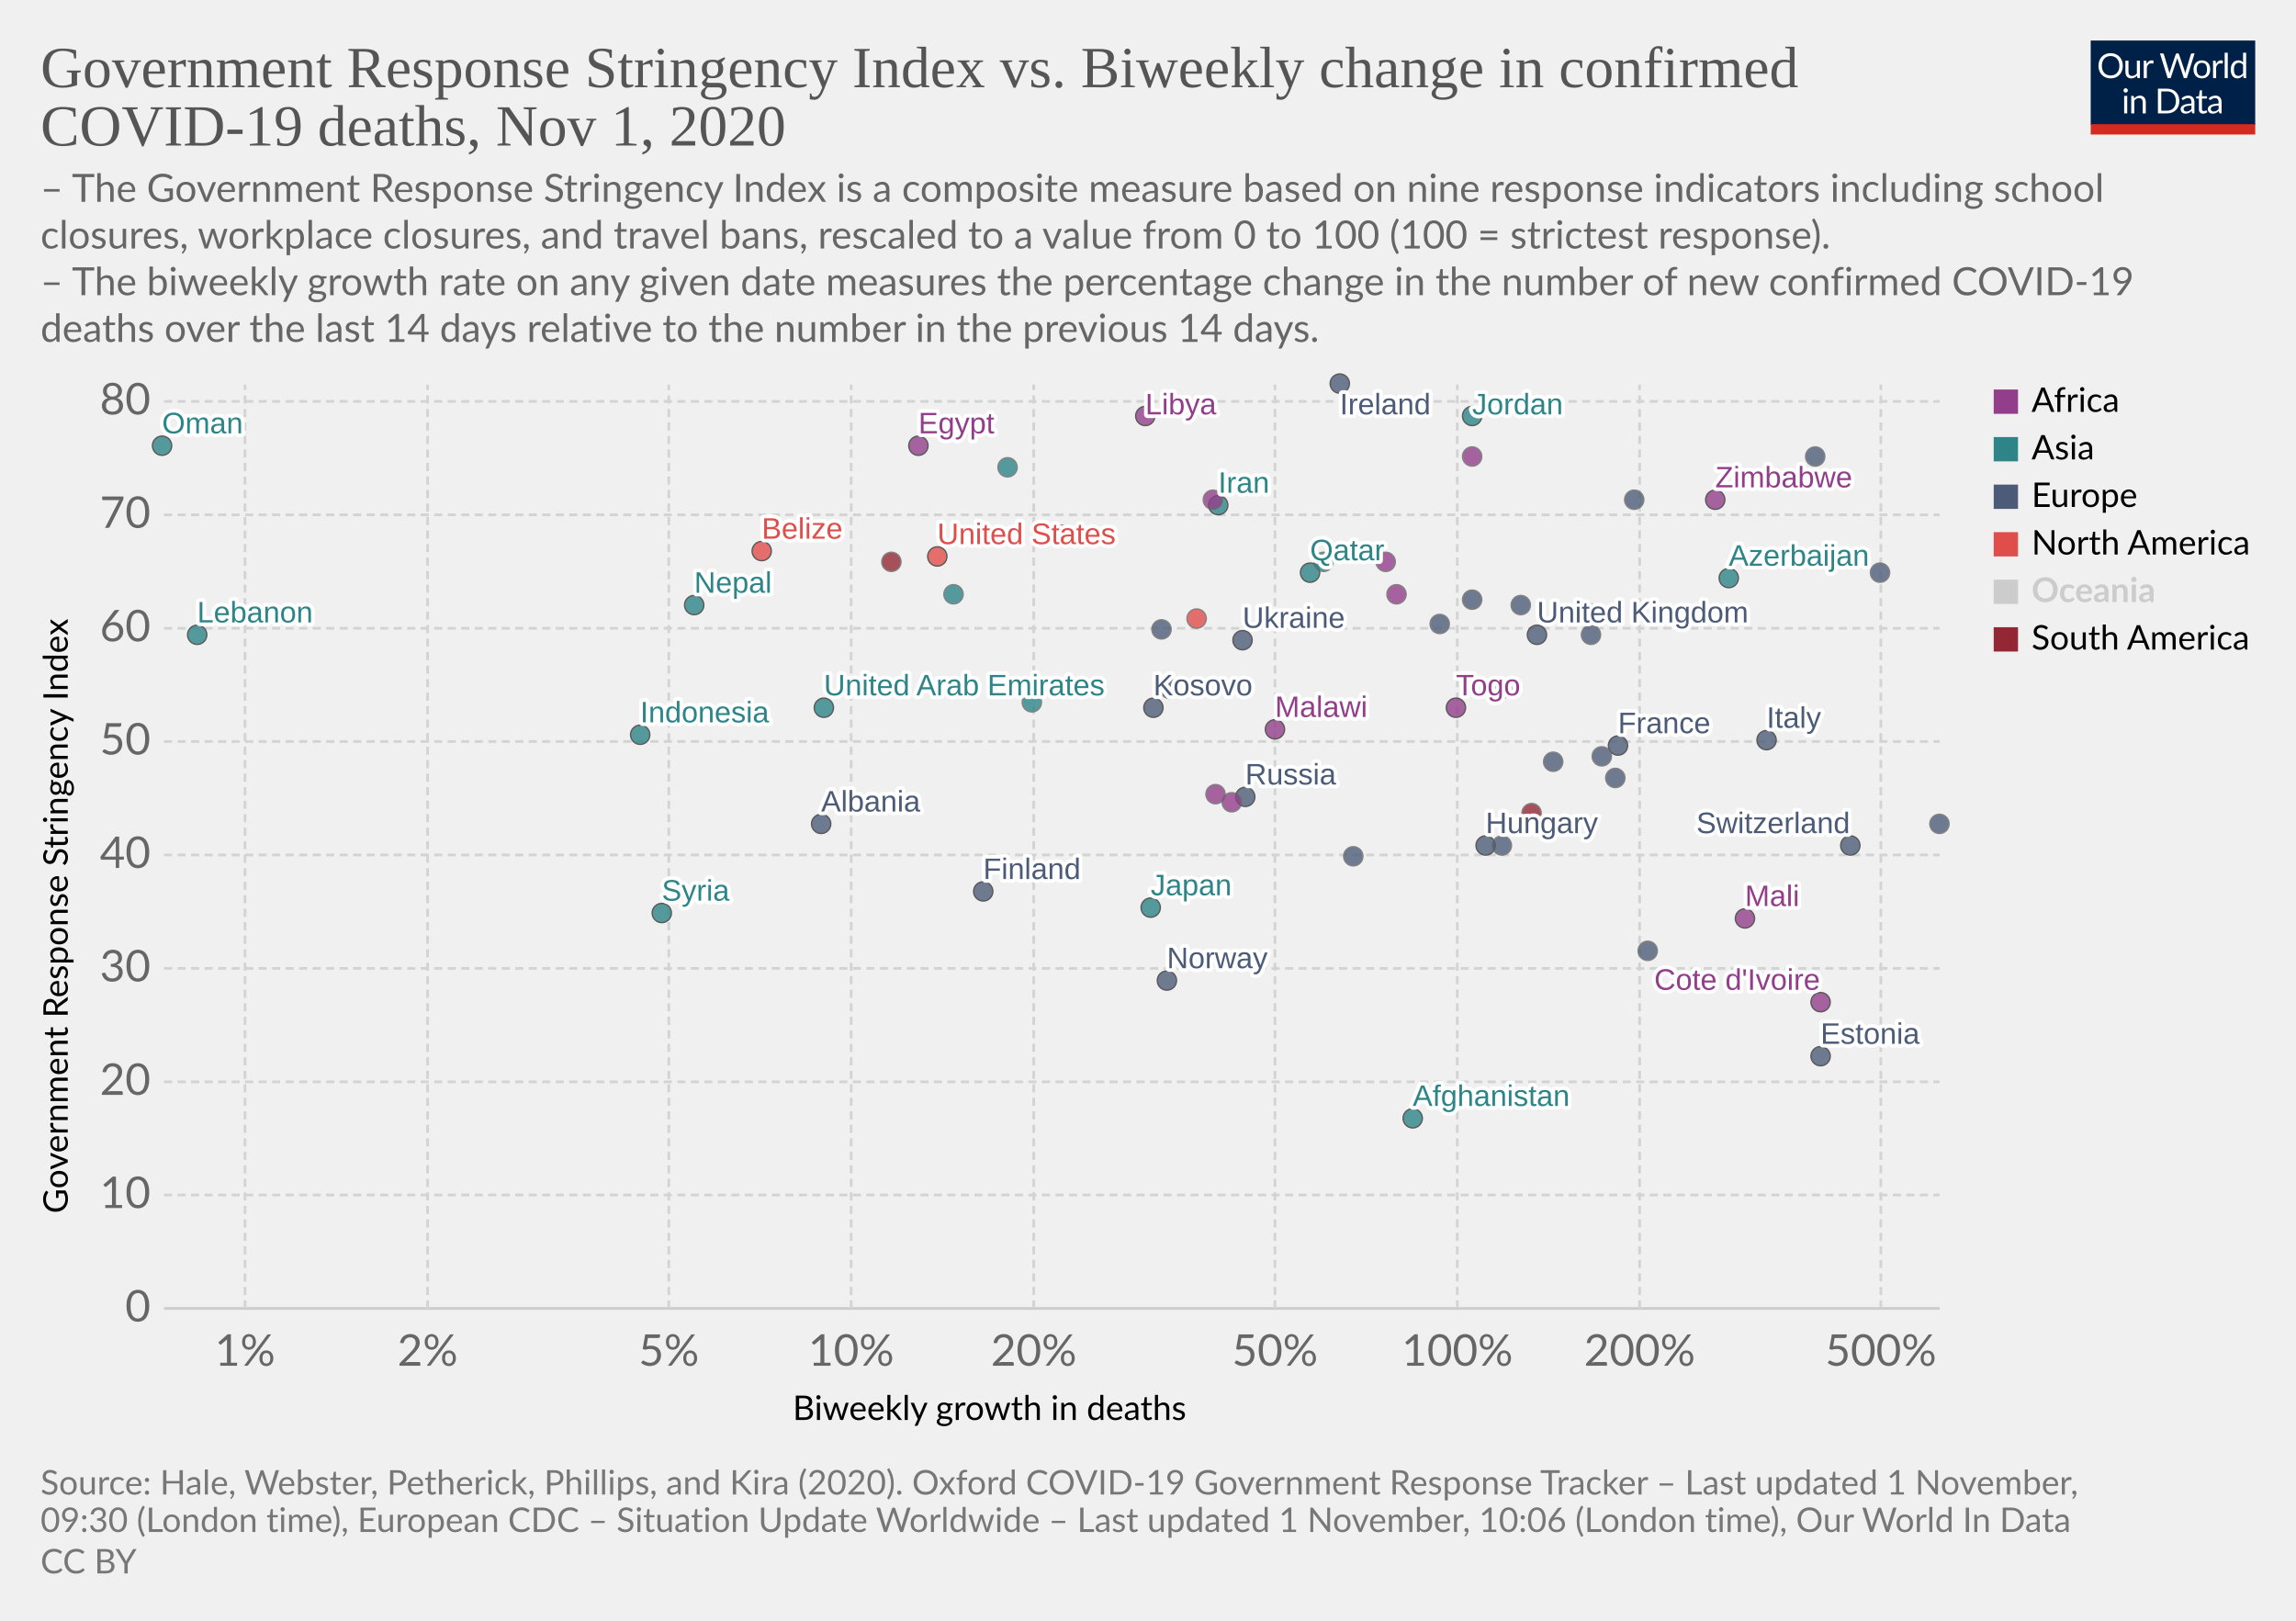
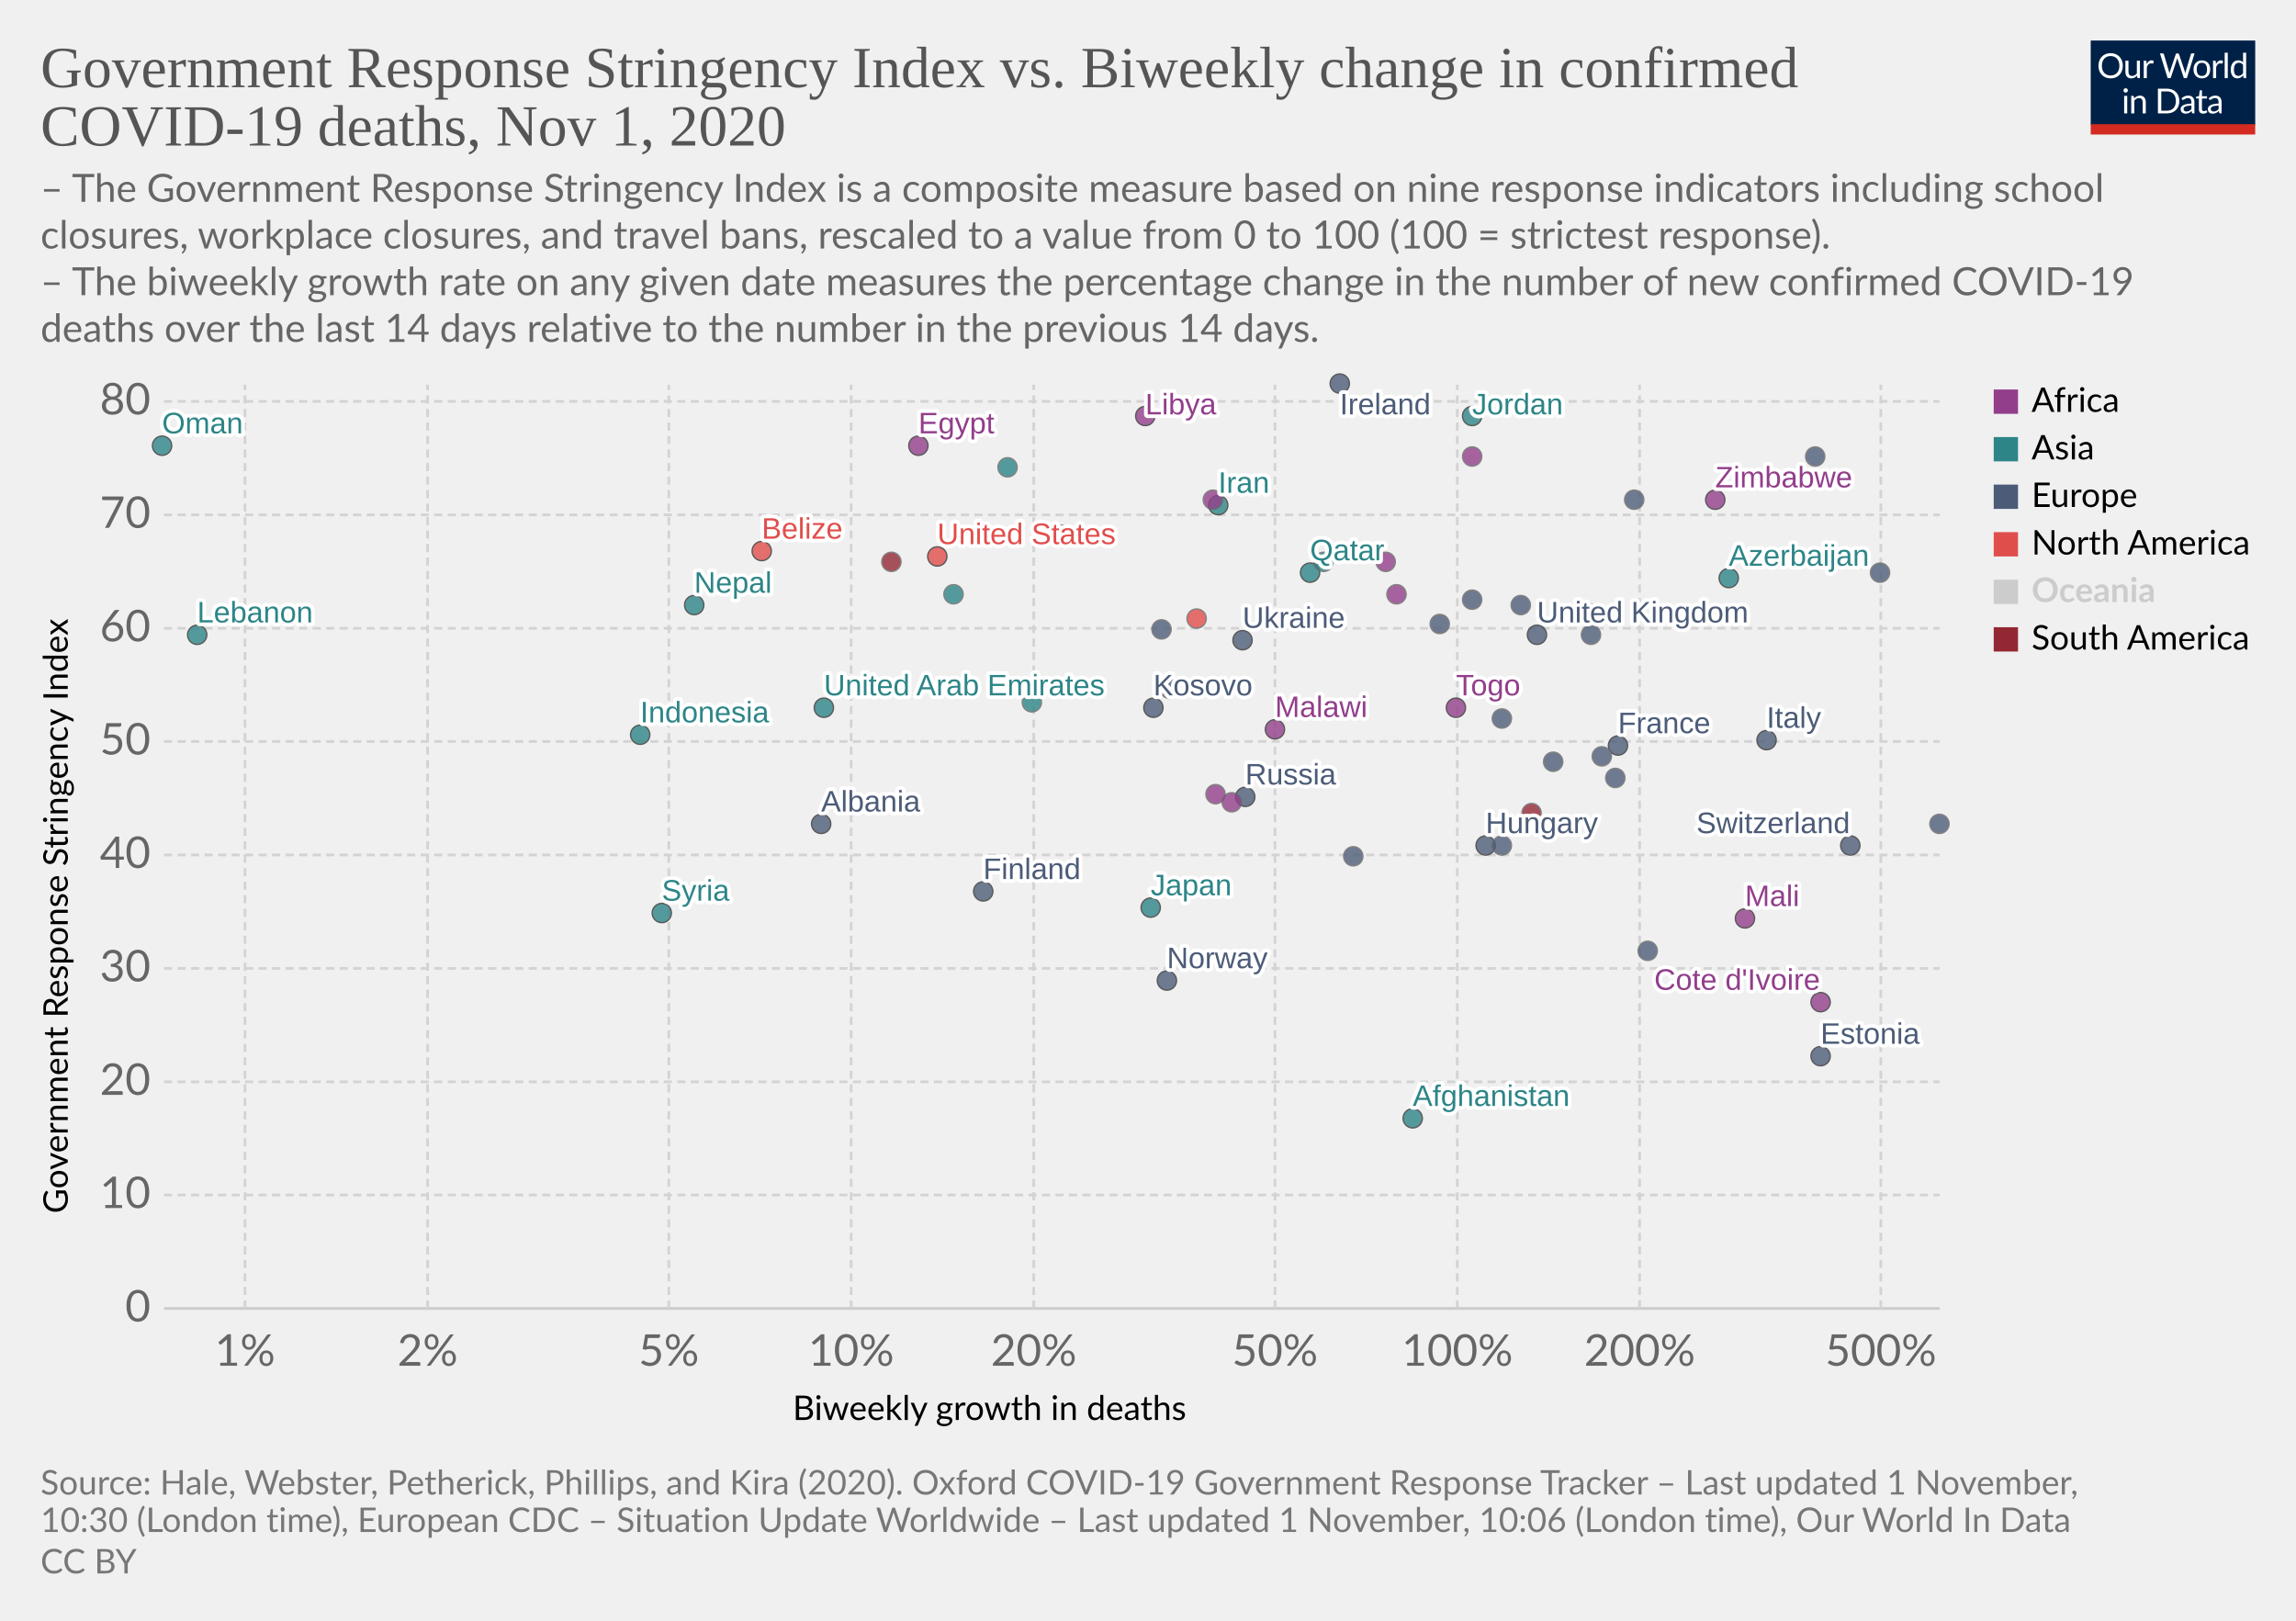
<svg xmlns="http://www.w3.org/2000/svg" version="1.1" style="background-color:#fff;-webkit-font-smoothing:antialiased" width="850" height="600" viewBox="0 0 850 600" font-family="Lato,'Helvetica Neue',Helvetica,Arial,sans-serif" font-size="18" text-rendering="optimizeLegibility">
  <g class="HeaderView">
    <g transform="matrix(.29 0 0 .29 774 15)">
      <svg width="210" height="120" viewBox="0 0 210 120" fill="none">
        <g clip-path="url(#clip0)">
          <path d="M0 0h210v107.89H0V0z" fill="#002147" />
          <path d="M40.98 32.25c0 2.36-.38 4.53-1.12 6.51a14.26 14.26 0 01-8.1 8.4c-1.9.78-4.02 1.17-6.34 1.17a16.6 16.6 0 01-6.33-1.17 14.31 14.31 0 01-8.08-8.4 18.29 18.29 0 01-1.12-6.51c0-2.36.38-4.53 1.12-6.5a14.32 14.32 0 018.07-8.44c1.92-.8 4.03-1.19 6.34-1.19 2.32 0 4.43.4 6.34 1.19 1.92.8 3.56 1.9 4.93 3.34a14.87 14.87 0 013.17 5.1 18.1 18.1 0 011.12 6.5zm-4.38 0c0-1.94-.26-3.68-.8-5.22a10.91 10.91 0 00-2.24-3.89 9.68 9.68 0 00-3.52-2.46 11.95 11.95 0 00-4.62-.86c-1.68 0-3.21.28-4.6.86a9.88 9.88 0 00-3.54 2.46 10.91 10.91 0 00-2.24 3.9c-.53 1.53-.8 3.27-.8 5.2 0 1.94.27 3.68.8 5.22a11.17 11.17 0 002.24 3.9 10.01 10.01 0 003.55 2.44c1.38.56 2.9.83 4.6.83 1.7 0 3.24-.27 4.61-.83a9.8 9.8 0 003.52-2.44 11.17 11.17 0 002.25-3.9c.53-1.54.8-3.28.8-5.21zm26.22-6.54V48H60.5c-.56 0-.9-.27-1.05-.81l-.31-2.4a12.45 12.45 0 01-3.26 2.6c-1.2.64-2.58.96-4.13.96-1.22 0-2.3-.2-3.24-.6a6.52 6.52 0 01-2.33-1.7 7.37 7.37 0 01-1.43-2.67c-.3-1.04-.46-2.2-.46-3.45V25.7h3.91v14.22c0 1.68.38 2.99 1.15 3.91.77.93 1.96 1.39 3.54 1.39 1.16 0 2.24-.27 3.23-.82a10.42 10.42 0 002.8-2.28V25.7h3.91zm8.61 4.47a9.94 9.94 0 012.6-3.56 5.64 5.64 0 013.76-1.3c.47 0 .92.05 1.34.15.44.1.83.27 1.17.49l-.3 2.92c-.09.37-.3.55-.66.55-.2 0-.5-.04-.9-.13a6.21 6.21 0 00-3.24.18c-.54.2-1.03.5-1.47.92-.42.4-.81.9-1.17 1.5-.33.58-.64 1.26-.92 2.02V48H67.7V25.71h2.25c.42 0 .72.08.88.25.16.16.27.44.33.83l.26 3.39zm61.16-13.7L122.75 48h-3.82l-7.99-24.05a21.95 21.95 0 01-.42-1.58 38.36 38.36 0 01-.44 1.58L102.05 48h-3.83L88.4 16.47h3.54c.38 0 .7.1.95.29.26.2.43.43.5.73l6.52 21.9c.1.4.2.83.28 1.28.1.46.2.94.29 1.46l.3-1.46c.12-.47.25-.9.38-1.27l7.41-21.91c.1-.25.26-.48.51-.69.27-.22.58-.33.95-.33h1.23c.38 0 .69.1.92.29.24.2.41.43.53.73l7.4 21.9a28.4 28.4 0 01.68 2.62 29.52 29.52 0 01.52-2.61l6.54-21.91c.07-.27.23-.5.48-.7.27-.21.58-.32.95-.32h3.32zm9.35 8.88c1.63 0 3.1.27 4.4.82a9.43 9.43 0 015.46 5.94c.5 1.4.74 2.98.74 4.73 0 1.76-.25 3.34-.74 4.75a9.43 9.43 0 01-5.46 5.92c-1.3.52-2.77.79-4.4.79-1.64 0-3.12-.27-4.44-.8a9.42 9.42 0 01-3.35-2.3c-.92-1-1.63-2.2-2.13-3.61-.49-1.41-.73-3-.73-4.75s.24-3.33.73-4.73c.5-1.43 1.2-2.64 2.13-3.63a9.4 9.4 0 013.35-2.31c1.32-.55 2.8-.82 4.44-.82zm0 19.89c2.2 0 3.84-.73 4.93-2.2 1.08-1.48 1.63-3.54 1.63-6.18 0-2.66-.55-4.72-1.63-6.2-1.09-1.49-2.73-2.23-4.93-2.23-1.12 0-2.09.2-2.93.57a5.7 5.7 0 00-2.06 1.65 7.5 7.5 0 00-1.24 2.67c-.26 1.04-.4 2.22-.4 3.54 0 2.64.55 4.7 1.64 6.18 1.1 1.47 2.76 2.2 4.99 2.2zm17.97-15.07a9.94 9.94 0 012.6-3.56 5.64 5.64 0 013.76-1.3c.47 0 .91.05 1.34.15.44.1.83.27 1.16.49l-.28 2.92c-.09.37-.31.55-.66.55-.2 0-.5-.04-.9-.13a6.2 6.2 0 00-3.24.18c-.54.2-1.03.5-1.47.92-.43.4-.82.9-1.17 1.5a13.1 13.1 0 00-.92 2.02V48h-3.94V25.71h2.24c.43 0 .72.08.88.25.17.16.28.44.33.83l.27 3.39zm15.04-14.59V48h-3.92V15.6h3.92zm19.55 15.43a6.22 6.22 0 00-2.38-2.05 6.7 6.7 0 00-2.86-.6c-2.07 0-3.66.75-4.77 2.23-1.12 1.48-1.68 3.6-1.68 6.33 0 1.46.13 2.7.38 3.74a7.29 7.29 0 001.1 2.56 4.35 4.35 0 001.78 1.45c.7.3 1.5.46 2.4.46 1.29 0 2.41-.3 3.36-.88a9.6 9.6 0 002.67-2.49V31.02zm3.91-15.43V48h-2.33c-.56 0-.9-.27-1.06-.81l-.35-2.71a12.13 12.13 0 01-3.25 2.77 8.28 8.28 0 01-4.23 1.06 7.31 7.31 0 01-6.14-2.9c-.73-.96-1.3-2.15-1.69-3.57a18.35 18.35 0 01.07-9.48 11.29 11.29 0 011.89-3.7 8.7 8.7 0 017.06-3.34 7.96 7.96 0 016.12 2.62V15.59h3.91zM46.61 70.71V93H42.7V70.71h3.91zm.84-7c0 .39-.08.75-.24 1.09a2.81 2.81 0 01-1.52 1.47 2.67 2.67 0 01-2.16 0 2.9 2.9 0 01-1.45-1.47 2.67 2.67 0 010-2.16c.15-.35.35-.65.6-.9.25-.27.53-.47.85-.62a2.67 2.67 0 012.16 0c.35.15.65.35.9.62.27.25.47.55.62.9.16.34.24.7.24 1.08zm7.97 10.24c.49-.54 1-1.04 1.54-1.48a9.85 9.85 0 013.66-1.84 8.96 8.96 0 015.43.35c.94.4 1.72.97 2.33 1.71a7.36 7.36 0 011.43 2.67c.32 1.04.49 2.19.49 3.45V93h-3.94V78.81c0-1.69-.4-3-1.17-3.92-.76-.93-1.93-1.4-3.5-1.4a6.6 6.6 0 00-3.25.83c-1 .56-1.92 1.31-2.77 2.27V93h-3.94V70.71h2.35c.56 0 .9.28 1.04.82l.3 2.42zm57.7 3.3c0 2.36-.37 4.5-1.11 6.44a14.3 14.3 0 01-3.17 4.98 14.1 14.1 0 01-4.93 3.2c-1.9.76-4.02 1.13-6.33 1.13H85.8V61.47h11.77c2.31 0 4.42.39 6.33 1.15a13.8 13.8 0 018.1 8.18 17.75 17.75 0 011.12 6.45zm-4.37 0c0-1.94-.26-3.67-.8-5.2a10.94 10.94 0 00-2.23-3.87 9.57 9.57 0 00-3.53-2.42 12.23 12.23 0 00-4.61-.83h-7.5v24.62h7.5c1.7 0 3.24-.28 4.61-.84a9.7 9.7 0 003.53-2.4 10.94 10.94 0 002.24-3.87c.53-1.53.8-3.26.8-5.2zm19.8 5.72c-1.8.06-3.34.2-4.62.44-1.26.22-2.3.51-3.1.88-.8.36-1.37.8-1.74 1.3-.35.5-.53 1.05-.53 1.67 0 .58.1 1.1.3 1.52a3 3 0 00.76 1.05c.34.27.73.46 1.17.6.45.11.94.17 1.45.17a7.28 7.28 0 003.5-.81 11.95 11.95 0 002.82-2.2v-4.62zm-12.65-9.11a12.73 12.73 0 013.98-2.66c1.43-.59 3-.88 4.73-.88 1.25 0 2.36.2 3.33.61a6.81 6.81 0 013.94 4.38c.33 1.04.5 2.19.5 3.43V93h-1.74a1.8 1.8 0 01-.88-.18c-.2-.13-.36-.38-.48-.74l-.44-2.12c-.59.55-1.16 1.03-1.72 1.46a9.48 9.48 0 01-3.74 1.7c-.69.15-1.46.23-2.3.23-.87 0-1.69-.12-2.45-.35a5.34 5.34 0 01-3.34-2.93 6.64 6.64 0 01-.49-2.64c0-.88.25-1.72.73-2.53a6.33 6.33 0 012.35-2.17c1.09-.63 2.5-1.15 4.25-1.54 1.75-.41 3.89-.65 6.42-.7v-1.75c0-1.73-.37-3.03-1.12-3.91-.75-.9-1.84-1.34-3.28-1.34-.97 0-1.78.12-2.44.37-.64.23-1.2.5-1.7.81l-1.23.82c-.33.23-.67.35-1 .35-.27 0-.5-.07-.69-.2a2.1 2.1 0 01-.48-.53l-.7-1.25zm27.67 19.5c-1.76 0-3.12-.5-4.07-1.48-.94-.98-1.41-2.4-1.41-4.25V74h-2.68a.9.9 0 01-.6-.2c-.16-.14-.24-.36-.24-.66v-1.56l3.65-.46.9-6.89a.9.9 0 01.29-.52.88.88 0 01.62-.22H142v7.67h6.44V74H142v13.38c0 .94.22 1.63.68 2.09.45.45 1.04.68 1.76.68a3.21 3.21 0 001.85-.53l.55-.35c.16-.12.3-.18.41-.18.2 0 .4.13.55.38l1.15 1.87a7.45 7.45 0 01-2.44 1.5c-.96.35-1.94.52-2.95.52zm19.68-10.4c-1.8.07-3.34.21-4.62.45-1.26.22-2.3.51-3.1.88-.8.36-1.37.8-1.74 1.3-.35.5-.53 1.05-.53 1.67 0 .58.1 1.1.3 1.52.18.42.44.77.76 1.05.34.27.73.46 1.17.6.45.11.94.17 1.45.17a7.3 7.3 0 003.5-.81 12.04 12.04 0 002.82-2.2v-4.62zm-12.65-9.1a12.72 12.72 0 013.99-2.66c1.42-.59 3-.88 4.72-.88 1.25 0 2.36.2 3.33.61a6.81 6.81 0 013.94 4.38c.33 1.04.5 2.19.5 3.43V93h-1.74a1.8 1.8 0 01-.88-.18c-.2-.13-.36-.38-.48-.74l-.44-2.12c-.59.55-1.16 1.03-1.72 1.46a9.48 9.48 0 01-3.74 1.7c-.69.15-1.46.23-2.3.23-.87 0-1.69-.12-2.45-.35a5.33 5.33 0 01-3.34-2.93 6.62 6.62 0 01-.49-2.64c0-.88.25-1.72.73-2.53a6.33 6.33 0 012.35-2.17c1.09-.63 2.5-1.15 4.25-1.54a31.2 31.2 0 016.42-.7v-1.75c0-1.73-.37-3.03-1.12-3.91-.75-.9-1.84-1.34-3.28-1.34-.97 0-1.78.12-2.44.37-.64.23-1.2.5-1.7.81-.46.3-.87.57-1.22.82-.34.23-.68.35-1.02.35-.26 0-.49-.07-.68-.2a1.88 1.88 0 01-.48-.53l-.7-1.25z" fill="#fff" />
          <path fill="#D42B21" d="M0 106.79h210V120H0z" />
        </g>
        <defs>
          <clipPath id="clip0">
            <path fill="#fff" d="M0 0h210v120H0z" />
          </clipPath>
        </defs>
      </svg>
    </g>
    <a href="https://ourworldindata.org/grapher/stringency-index-vs-biweekly-covid-deaths?time=latest" target="_blank" rel="noopener" font-family="&quot;Playfair Display&quot;,Georgia,&quot;Times New Roman&quot;,serif">
      <text font-size="21.6" x="15" y="32.3" fill="#555">
        <tspan x="15" y="32.28">Government Response Stringency Index vs. Biweekly change in confirmed</tspan>
        <tspan x="15" y="53.88">COVID-19 deaths, Nov 1, 2020</tspan>
      </text>
    </a>
    <text font-size="14.4" x="15" y="74.7" fill="#666">
      <tspan x="15" y="74.72">– The Government Response Stringency Index is a composite measure based on nine response indicators including school</tspan>
      <tspan x="15" y="92">closures, workplace closures, and travel bans, rescaled to a value from 0 to 100 (100 = strictest response).</tspan>
      <tspan x="15" y="109.28"> – The biweekly growth rate on any given date measures the percentage change in the number of new confirmed COVID-19</tspan>
      <tspan x="15" y="126.56">deaths over the last 14 days relative to the number in the previous 14 days.</tspan>
    </text>
  </g>
  <g class="ScatterPlot">
    <g class="DualAxisView">
      <g class="HorizontalAxis">
        <text font-size="12.6" x="293.5" y="525.7">
          <tspan x="293.47" y="525.68">Biweekly growth in deaths</tspan>
        </text>
        <text x="90.7" y="505.6" fill="#666" text-anchor="middle" font-size="16.2">1%</text>
        <text x="158.3" y="505.6" fill="#666" text-anchor="middle" font-size="16.2">2%</text>
        <text x="247.6" y="505.6" fill="#666" text-anchor="middle" font-size="16.2">5%</text>
        <text x="315.1" y="505.6" fill="#666" text-anchor="middle" font-size="16.2">10%</text>
        <text x="382.7" y="505.6" fill="#666" text-anchor="middle" font-size="16.2">20%</text>
        <text x="472" y="505.6" fill="#666" text-anchor="middle" font-size="16.2">50%</text>
        <text x="539.5" y="505.6" fill="#666" text-anchor="middle" font-size="16.2">100%</text>
        <text x="607" y="505.6" fill="#666" text-anchor="middle" font-size="16.2">200%</text>
        <text x="696.3" y="505.6" fill="#666" text-anchor="middle" font-size="16.2">500%</text>
      </g>
      <g class="VerticalAxis">
        <text font-size="12.6" x="-449.2" y="25.1" transform="rotate(-90)">
          <tspan x="-449.2" y="25.08">Government Response Stringency Index</tspan>
        </text>
        <text x="55.74" y="484.4" fill="#666" dominant-baseline="middle" text-anchor="end" font-size="16.2">0</text>
        <text x="55.74" y="442.4" fill="#666" dominant-baseline="middle" text-anchor="end" font-size="16.2">10</text>
        <text x="55.74" y="400.5" fill="#666" dominant-baseline="middle" text-anchor="end" font-size="16.2">20</text>
        <text x="55.74" y="358.5" fill="#666" dominant-baseline="middle" text-anchor="end" font-size="16.2">30</text>
        <text x="55.74" y="316.5" fill="#666" dominant-baseline="middle" text-anchor="end" font-size="16.2">40</text>
        <text x="55.74" y="274.5" fill="#666" dominant-baseline="middle" text-anchor="end" font-size="16.2">50</text>
        <text x="55.74" y="232.6" fill="#666" dominant-baseline="middle" text-anchor="end" font-size="16.2">60</text>
        <text x="55.74" y="190.6" fill="#666" dominant-baseline="middle" text-anchor="end" font-size="16.2">70</text>
        <text x="55.74" y="148.6" fill="#666" dominant-baseline="middle" text-anchor="end" font-size="16.2">80</text>
      </g>
      <g class="AxisGridLines horizontalLines">
        <path stroke="#ccc" d="M60.74 484.4h657.35" />
        <path stroke="#d3d3d3" stroke-dasharray="3,2" d="M60.74 442.4h657.35M60.74 400.5h657.35M60.74 358.5h657.35M60.74 316.5h657.35M60.74 274.5h657.35M60.74 232.6h657.35M60.74 190.6h657.35M60.74 148.6h657.35" />
      </g>
      <g class="AxisGridLines verticalLines" stroke="#d3d3d3" stroke-dasharray="3,2">
        <path d="M90.7 484.4v-342M158.3 484.4v-342M247.6 484.4v-342M315.1 484.4v-342M382.7 484.4v-342M472 484.4v-342M539.5 484.4v-342M607 484.4v-342M696.3 484.4v-342" />
      </g>
    </g>
    <g class="PointsWithLabels clickable" clip-path="url(#a)" font-family="Arial, sans-serif">
      <path fill="rgba(255,255,255,0)" d="M60.74 142.4h657.35v342H60.74z" />
      <defs>
        <clipPath id="a">
          <path d="M50.74 132.4h677.35v362H50.74z" />
        </clipPath>
      </defs>
      <g class="key-United-Kingdom_0">
        <circle cx="569" cy="235" r="3.57" fill="#4C5C78" opacity=".8" stroke="#333" stroke-width=".5" />
      </g>
      <g class="key-Ireland_0">
        <circle cx="496" cy="142" r="3.57" fill="#4C5C78" opacity=".8" stroke="#333" stroke-width=".5" />
      </g>
      <g class="key-France_0">
        <circle cx="599" cy="276" r="3.57" fill="#4C5C78" opacity=".8" stroke="#333" stroke-width=".5" />
      </g>
      <g class="key-Netherlands_0">
        <circle cx="563" cy="224" r="3.57" fill="#4C5C78" opacity=".8" stroke="#666" stroke-width=".5" />
      </g>
      <g class="key-Germany_0">
        <circle cx="598" cy="288" r="3.57" fill="#4C5C78" opacity=".8" stroke="#666" stroke-width=".5" />
      </g>
      <g class="key-Switzerland_0">
        <circle cx="685" cy="313" r="3.57" fill="#4C5C78" opacity=".8" stroke="#333" stroke-width=".5" />
      </g>
      <g class="key-Italy_0">
        <circle cx="654" cy="274" r="3.57" fill="#4C5C78" opacity=".8" stroke="#333" stroke-width=".5" />
      </g>
      <g class="key-Russia_0">
        <circle cx="461" cy="295" r="3.57" fill="#4C5C78" opacity=".8" stroke="#333" stroke-width=".5" />
      </g>
      <g class="key-United-States_0">
        <circle cx="347" cy="206" r="3.57" fill="#E04E4B" opacity=".8" stroke="#333" stroke-width=".5" />
      </g>
      <g class="key-Japan_0">
        <circle cx="426" cy="336" r="3.57" fill="#2D8587" opacity=".8" stroke="#333" stroke-width=".5" />
      </g>
      <g class="key-Afghanistan_0">
        <circle cx="523" cy="414" r="3.57" fill="#2D8587" opacity=".8" stroke="#333" stroke-width=".5" />
      </g>
      <g class="key-Albania_0">
        <circle cx="304" cy="305" r="3.57" fill="#4C5C78" opacity=".8" stroke="#333" stroke-width=".5" />
      </g>
      <g class="key-Andorra_0">
        <circle cx="589" cy="235" r="3.57" fill="#4C5C78" opacity=".8" stroke="#666" stroke-width=".5" />
      </g>
      <g class="key-Austria_0">
        <circle cx="533" cy="231" r="3.57" fill="#4C5C78" opacity=".8" stroke="#666" stroke-width=".5" />
      </g>
      <g class="key-Azerbaijan_0">
        <circle cx="640" cy="214" r="3.57" fill="#2D8587" opacity=".8" stroke="#333" stroke-width=".5" />
      </g>
      <g class="key-Qatar_0">
        <circle cx="485" cy="212" r="3.57" fill="#2D8587" opacity=".8" stroke="#333" stroke-width=".5" />
      </g>
      <g class="key-Kosovo_0">
        <circle cx="427" cy="262" r="3.57" fill="#4C5C78" opacity=".8" stroke="#333" stroke-width=".5" />
      </g>
      <g class="key-Mali_0">
        <circle cx="646" cy="340" r="3.57" fill="#923E8B" opacity=".8" stroke="#333" stroke-width=".5" />
      </g>
      <g class="key-Malaysia_0">
        <circle cx="490" cy="208" r="3.57" fill="#2D8587" opacity=".8" stroke="#666" stroke-width=".5" />
      </g>
      <g class="key-Malawi_0">
        <circle cx="472" cy="270" r="3.57" fill="#923E8B" opacity=".8" stroke="#333" stroke-width=".5" />
      </g>
      <g class="key-Lithuania_0">
        <circle cx="593" cy="280" r="3.57" fill="#4C5C78" opacity=".8" stroke="#666" stroke-width=".5" />
      </g>
      <g class="key-Libya_0">
        <circle cx="424" cy="154" r="3.57" fill="#923E8B" opacity=".8" stroke="#333" stroke-width=".5" />
      </g>
      <g class="key-Latvia_0">
        <circle cx="718" cy="305" r="3.57" fill="#4C5C78" opacity=".8" stroke="#666" stroke-width=".5" />
      </g>
      <g class="key-Lebanon_0">
        <circle cx="73" cy="235" r="3.57" fill="#2D8587" opacity=".8" stroke="#333" stroke-width=".5" />
      </g>
      <g class="key-Kenya_0">
        <circle cx="513" cy="208" r="3.57" fill="#923E8B" opacity=".8" stroke="#666" stroke-width=".5" />
      </g>
      <g class="key-Jordan_0">
        <circle cx="545" cy="154" r="3.57" fill="#2D8587" opacity=".8" stroke="#333" stroke-width=".5" />
      </g>
      <g class="key-Kazakhstan_0">
        <circle cx="373" cy="173" r="3.57" fill="#2D8587" opacity=".8" stroke="#666" stroke-width=".5" />
      </g>
      <g class="key-Iran_0">
        <circle cx="451" cy="187" r="3.57" fill="#2D8587" opacity=".8" stroke="#333" stroke-width=".5" />
      </g>
      <g class="key-Indonesia_0">
        <circle cx="237" cy="272" r="3.57" fill="#2D8587" opacity=".8" stroke="#333" stroke-width=".5" />
      </g>
      <g class="key-Hungary_0">
        <circle cx="550" cy="313" r="3.57" fill="#4C5C78" opacity=".8" stroke="#333" stroke-width=".5" />
      </g>
      <g class="key-Belize_0">
        <circle cx="282" cy="204" r="3.57" fill="#E04E4B" opacity=".8" stroke="#333" stroke-width=".5" />
      </g>
      <g class="key-Bosnia-and-Herzegovina_0">
        <circle cx="556" cy="313" r="3.57" fill="#4C5C78" opacity=".8" stroke="#666" stroke-width=".5" />
      </g>
      <g class="key-Bulgaria_0">
        <circle cx="575" cy="282" r="3.57" fill="#4C5C78" opacity=".8" stroke="#666" stroke-width=".5" />
      </g>
      <g class="key-Canada_0">
        <circle cx="443" cy="229" r="3.57" fill="#E04E4B" opacity=".8" stroke="#666" stroke-width=".5" />
      </g>
      <g class="key-Uruguay_0">
        <circle cx="567" cy="301" r="3.57" fill="#932834" opacity=".8" stroke="#666" stroke-width=".5" />
      </g>
      <g class="key-Romania_0">
        <circle cx="433" cy="255" r="3.57" fill="#4C5C78" opacity=".8" stroke="#666" stroke-width=".5" />
      </g>
      <g class="key-Portugal_0">
        <circle cx="545" cy="222" r="3.57" fill="#4C5C78" opacity=".8" stroke="#666" stroke-width=".5" />
      </g>
      <g class="key-Pakistan_0">
        <circle cx="382" cy="260" r="3.57" fill="#2D8587" opacity=".8" stroke="#666" stroke-width=".5" />
      </g>
      <g class="key-Norway_0">
        <circle cx="432" cy="363" r="3.57" fill="#4C5C78" opacity=".8" stroke="#333" stroke-width=".5" />
      </g>
      <g class="key-Nepal_0">
        <circle cx="257" cy="224" r="3.57" fill="#2D8587" opacity=".8" stroke="#333" stroke-width=".5" />
      </g>
      <g class="key-Mozambique_0">
        <circle cx="517" cy="220" r="3.57" fill="#923E8B" opacity=".8" stroke="#666" stroke-width=".5" />
      </g>
      <g class="key-Morocco_0">
        <circle cx="449" cy="185" r="3.57" fill="#923E8B" opacity=".8" stroke="#666" stroke-width=".5" />
      </g>
      <g class="key-Croatia_0">
        <circle cx="610" cy="352" r="3.57" fill="#4C5C78" opacity=".8" stroke="#666" stroke-width=".5" />
      </g>
      <g class="key-Colombia_0">
        <circle cx="330" cy="208" r="3.57" fill="#932834" opacity=".8" stroke="#666" stroke-width=".5" />
      </g>
      <g class="key-Kuwait_0">
        <circle cx="353" cy="220" r="3.57" fill="#2D8587" opacity=".8" stroke="#666" stroke-width=".5" />
      </g>
      <g class="key-Oman_0">
        <circle cx="60" cy="165" r="3.57" fill="#2D8587" opacity=".8" stroke="#333" stroke-width=".5" />
      </g>
      <g class="key-Egypt_0">
        <circle cx="340" cy="165" r="3.57" fill="#923E8B" opacity=".8" stroke="#333" stroke-width=".5" />
      </g>
      <g class="key-Ukraine_0">
        <circle cx="460" cy="237" r="3.57" fill="#4C5C78" opacity=".8" stroke="#333" stroke-width=".5" />
      </g>
      <g class="key-Turkey_0">
        <circle cx="393" cy="198" r="3.57" fill="#2D8587" opacity=".8" stroke="#666" stroke-width=".5" />
      </g>
      <g class="key-Tunisia_0">
        <circle cx="545" cy="169" r="3.57" fill="#923E8B" opacity=".8" stroke="#666" stroke-width=".5" />
      </g>
      <g class="key-United-Arab-Emirates_0">
        <circle cx="305" cy="262" r="3.57" fill="#2D8587" opacity=".8" stroke="#333" stroke-width=".5" />
      </g>
      <g class="key-Togo_0">
        <circle cx="539" cy="262" r="3.57" fill="#923E8B" opacity=".8" stroke="#333" stroke-width=".5" />
      </g>
      <g class="key-Syria_0">
        <circle cx="245" cy="338" r="3.57" fill="#2D8587" opacity=".8" stroke="#333" stroke-width=".5" />
      </g>
      <g class="key-Zimbabwe_0">
        <circle cx="635" cy="185" r="3.57" fill="#923E8B" opacity=".8" stroke="#333" stroke-width=".5" />
      </g>
      <g class="key-Slovenia_0">
        <circle cx="696" cy="212" r="3.57" fill="#4C5C78" opacity=".8" stroke="#666" stroke-width=".5" />
      </g>
      <g class="key-Slovakia_0">
        <circle cx="672" cy="169" r="3.57" fill="#4C5C78" opacity=".8" stroke="#666" stroke-width=".5" />
      </g>
      <g class="key-Serbia_0">
-         <circle cx="556" cy="255" r="3.57" fill="#4C5C78" opacity=".8" stroke="#666" stroke-width=".5" />
+         <circle cx="556" cy="266" r="3.57" fill="#4C5C78" opacity=".8" stroke="#666" stroke-width=".5" />
      </g>
      <g class="key-Senegal_0">
        <circle cx="450" cy="294" r="3.57" fill="#923E8B" opacity=".8" stroke="#666" stroke-width=".5" />
      </g>
      <g class="key-Cote-d__0027Ivoire_0">
        <circle cx="674" cy="371" r="3.57" fill="#923E8B" opacity=".8" stroke="#333" stroke-width=".5" />
      </g>
      <g class="key-Greece_0">
        <circle cx="430" cy="233" r="3.57" fill="#4C5C78" opacity=".8" stroke="#666" stroke-width=".5" />
      </g>
      <g class="key-Ghana_0">
        <circle cx="456" cy="297" r="3.57" fill="#923E8B" opacity=".8" stroke="#666" stroke-width=".5" />
      </g>
      <g class="key-Georgia_0">
        <circle cx="588" cy="227" r="3.57" fill="#2D8587" opacity=".8" stroke="#666" stroke-width=".5" />
      </g>
      <g class="key-Finland_0">
        <circle cx="364" cy="330" r="3.57" fill="#4C5C78" opacity=".8" stroke="#333" stroke-width=".5" />
      </g>
      <g class="key-Estonia_0">
        <circle cx="674" cy="391" r="3.57" fill="#4C5C78" opacity=".8" stroke="#333" stroke-width=".5" />
      </g>
      <g class="key-Denmark_0">
        <circle cx="501" cy="317" r="3.57" fill="#4C5C78" opacity=".8" stroke="#666" stroke-width=".5" />
      </g>
      <g class="key-Czech-Republic_0">
        <circle cx="605" cy="185" r="3.57" fill="#4C5C78" opacity=".8" stroke="#666" stroke-width=".5" />
      </g>
      <g class="backgroundLabels" fill="#333" font-size="11" font-weight="400">
        <text x="569" y="230.43" fill="#fff" stroke="#fff" stroke-linecap="round" stroke-linejoin="round" stroke-width=".25em">United Kingdom</text>
        <text x="569" y="230.43" fill="#4C5C78">United Kingdom</text>
        <text x="496" y="153.4" fill="#fff" stroke="#fff" stroke-linecap="round" stroke-linejoin="round" stroke-width=".25em">Ireland</text>
        <text x="496" y="153.4" fill="#4C5C78">Ireland</text>
        <text x="599" y="271.43" fill="#fff" stroke="#fff" stroke-linecap="round" stroke-linejoin="round" stroke-width=".25em">France</text>
        <text x="599" y="271.43" fill="#4C5C78">France</text>
        <text x="628.02" y="308.43" fill="#fff" stroke="#fff" stroke-linecap="round" stroke-linejoin="round" stroke-width=".25em">Switzerland</text>
        <text x="628.02" y="308.43" fill="#4C5C78">Switzerland</text>
        <text x="654" y="269.43" fill="#fff" stroke="#fff" stroke-linecap="round" stroke-linejoin="round" stroke-width=".25em">Italy</text>
        <text x="654" y="269.43" fill="#4C5C78">Italy</text>
        <text x="461" y="290.43" fill="#fff" stroke="#fff" stroke-linecap="round" stroke-linejoin="round" stroke-width=".25em">Russia</text>
        <text x="461" y="290.43" fill="#4C5C78">Russia</text>
        <text x="347" y="201.43" fill="#fff" stroke="#fff" stroke-linecap="round" stroke-linejoin="round" stroke-width=".25em">United States</text>
        <text x="347" y="201.43" fill="#E04E4B">United States</text>
        <text x="426" y="331.43" fill="#fff" stroke="#fff" stroke-linecap="round" stroke-linejoin="round" stroke-width=".25em">Japan</text>
        <text x="426" y="331.43" fill="#2D8587">Japan</text>
        <text x="523" y="409.43" fill="#fff" stroke="#fff" stroke-linecap="round" stroke-linejoin="round" stroke-width=".25em">Afghanistan</text>
        <text x="523" y="409.43" fill="#2D8587">Afghanistan</text>
        <text x="304" y="300.43" fill="#fff" stroke="#fff" stroke-linecap="round" stroke-linejoin="round" stroke-width=".25em">Albania</text>
        <text x="304" y="300.43" fill="#4C5C78">Albania</text>
        <text x="640" y="209.43" fill="#fff" stroke="#fff" stroke-linecap="round" stroke-linejoin="round" stroke-width=".25em">Azerbaijan</text>
        <text x="640" y="209.43" fill="#2D8587">Azerbaijan</text>
        <text x="485" y="207.43" fill="#fff" stroke="#fff" stroke-linecap="round" stroke-linejoin="round" stroke-width=".25em">Qatar</text>
        <text x="485" y="207.43" fill="#2D8587">Qatar</text>
        <text x="427" y="257.43" fill="#fff" stroke="#fff" stroke-linecap="round" stroke-linejoin="round" stroke-width=".25em">Kosovo</text>
        <text x="427" y="257.43" fill="#4C5C78">Kosovo</text>
        <text x="646" y="335.43" fill="#fff" stroke="#fff" stroke-linecap="round" stroke-linejoin="round" stroke-width=".25em">Mali</text>
        <text x="646" y="335.43" fill="#923E8B">Mali</text>
        <text x="472" y="265.43" fill="#fff" stroke="#fff" stroke-linecap="round" stroke-linejoin="round" stroke-width=".25em">Malawi</text>
        <text x="472" y="265.43" fill="#923E8B">Malawi</text>
        <text x="424" y="153.4" fill="#fff" stroke="#fff" stroke-linecap="round" stroke-linejoin="round" stroke-width=".25em">Libya</text>
        <text x="424" y="153.4" fill="#923E8B">Libya</text>
        <text x="73" y="230.43" fill="#fff" stroke="#fff" stroke-linecap="round" stroke-linejoin="round" stroke-width=".25em">Lebanon</text>
        <text x="73" y="230.43" fill="#2D8587">Lebanon</text>
        <text x="545" y="153.4" fill="#fff" stroke="#fff" stroke-linecap="round" stroke-linejoin="round" stroke-width=".25em">Jordan</text>
        <text x="545" y="153.4" fill="#2D8587">Jordan</text>
        <text x="451" y="182.43" fill="#fff" stroke="#fff" stroke-linecap="round" stroke-linejoin="round" stroke-width=".25em">Iran</text>
        <text x="451" y="182.43" fill="#2D8587">Iran</text>
        <text x="237" y="267.43" fill="#fff" stroke="#fff" stroke-linecap="round" stroke-linejoin="round" stroke-width=".25em">Indonesia</text>
        <text x="237" y="267.43" fill="#2D8587">Indonesia</text>
        <text x="550" y="308.43" fill="#fff" stroke="#fff" stroke-linecap="round" stroke-linejoin="round" stroke-width=".25em">Hungary</text>
        <text x="550" y="308.43" fill="#4C5C78">Hungary</text>
        <text x="282" y="199.43" fill="#fff" stroke="#fff" stroke-linecap="round" stroke-linejoin="round" stroke-width=".25em">Belize</text>
        <text x="282" y="199.43" fill="#E04E4B">Belize</text>
        <text x="432" y="358.43" fill="#fff" stroke="#fff" stroke-linecap="round" stroke-linejoin="round" stroke-width=".25em">Norway</text>
        <text x="432" y="358.43" fill="#4C5C78">Norway</text>
        <text x="257" y="219.43" fill="#fff" stroke="#fff" stroke-linecap="round" stroke-linejoin="round" stroke-width=".25em">Nepal</text>
        <text x="257" y="219.43" fill="#2D8587">Nepal</text>
        <text x="60" y="160.43" fill="#fff" stroke="#fff" stroke-linecap="round" stroke-linejoin="round" stroke-width=".25em">Oman</text>
        <text x="60" y="160.43" fill="#2D8587">Oman</text>
        <text x="340" y="160.43" fill="#fff" stroke="#fff" stroke-linecap="round" stroke-linejoin="round" stroke-width=".25em">Egypt</text>
        <text x="340" y="160.43" fill="#923E8B">Egypt</text>
        <text x="460" y="232.43" fill="#fff" stroke="#fff" stroke-linecap="round" stroke-linejoin="round" stroke-width=".25em">Ukraine</text>
        <text x="460" y="232.43" fill="#4C5C78">Ukraine</text>
        <text x="305" y="257.43" fill="#fff" stroke="#fff" stroke-linecap="round" stroke-linejoin="round" stroke-width=".25em">United Arab Emirates</text>
        <text x="305" y="257.43" fill="#2D8587">United Arab Emirates</text>
        <text x="539" y="257.43" fill="#fff" stroke="#fff" stroke-linecap="round" stroke-linejoin="round" stroke-width=".25em">Togo</text>
        <text x="539" y="257.43" fill="#923E8B">Togo</text>
        <text x="245" y="333.43" fill="#fff" stroke="#fff" stroke-linecap="round" stroke-linejoin="round" stroke-width=".25em">Syria</text>
        <text x="245" y="333.43" fill="#2D8587">Syria</text>
        <text x="635" y="180.43" fill="#fff" stroke="#fff" stroke-linecap="round" stroke-linejoin="round" stroke-width=".25em">Zimbabwe</text>
        <text x="635" y="180.43" fill="#923E8B">Zimbabwe</text>
        <text x="612.4" y="366.43" fill="#fff" stroke="#fff" stroke-linecap="round" stroke-linejoin="round" stroke-width=".25em">Cote d'Ivoire</text>
        <text x="612.4" y="366.43" fill="#923E8B">Cote d'Ivoire</text>
        <text x="364" y="325.43" fill="#fff" stroke="#fff" stroke-linecap="round" stroke-linejoin="round" stroke-width=".25em">Finland</text>
        <text x="364" y="325.43" fill="#4C5C78">Finland</text>
        <text x="674" y="386.43" fill="#fff" stroke="#fff" stroke-linecap="round" stroke-linejoin="round" stroke-width=".25em">Estonia</text>
        <text x="674" y="386.43" fill="#4C5C78">Estonia</text>
      </g>
    </g>
    <g class="ScatterColorLegend clickable" cursor="pointer">
      <g class="legendMark">
        <path fill="#923E8B" d="M738.09 144.2h9v9h-9z" />
        <text font-size="12.6" x="752.1" y="152.5">
          <tspan x="752.09" y="152.48">Africa</tspan>
        </text>
      </g>
      <g class="legendMark">
        <path fill="#2D8587" d="M738.09 161.8h9v9h-9z" />
        <text font-size="12.6" x="752.1" y="170.1">
          <tspan x="752.09" y="170.08">Asia</tspan>
        </text>
      </g>
      <g class="legendMark">
        <path fill="#4C5C78" d="M738.09 179.4h9v9h-9z" />
        <text font-size="12.6" x="752.1" y="187.7">
          <tspan x="752.09" y="187.68">Europe</tspan>
        </text>
      </g>
      <g class="legendMark">
        <path fill="#E04E4B" d="M738.09 197h9v9h-9z" />
        <text font-size="12.6" x="752.1" y="205.3">
          <tspan x="752.09" y="205.28">North America</tspan>
        </text>
      </g>
      <g class="legendMark" fill="#ccc">
        <path d="M738.09 214.6h9v9h-9z" />
        <text font-size="12.6" x="752.1" y="222.9" font-weight="700">
          <tspan x="752.09" y="222.88">Oceania</tspan>
        </text>
      </g>
      <g class="legendMark">
        <path fill="#932834" d="M738.09 232.2h9v9h-9z" />
        <text font-size="12.6" x="752.1" y="240.5">
          <tspan x="752.09" y="240.48">South America</tspan>
        </text>
      </g>
    </g>
  </g>
  <g class="SourcesFooter" fill="#777">
    <g class="clickable" fill="#777">
      <text font-size="12.6" x="15" y="553.3">
        <tspan x="15" y="553.28">Source: Hale, Webster, Petherick, Phillips, and Kira (2020). Oxford COVID-19 Government Response Tracker – Last updated 1 November,</tspan>
-         <tspan x="15" y="567.14">09:30 (London time), European CDC – Situation Update Worldwide – Last updated 1 November, 10:06 (London time), Our World In Data</tspan>
+         <tspan x="15" y="567.14">10:30 (London time), European CDC – Situation Update Worldwide – Last updated 1 November, 10:06 (London time), Our World In Data</tspan>
      </text>
    </g>
    <text font-size="12.6" x="15" y="582.5">
      <tspan x="15" y="582.48">
        <a class="cclogo" href="http://creativecommons.org/licenses/by/4.0/deed.en_US" target="_blank" fill="#777">CC BY</a>
      </tspan>
    </text>
  </g>
</svg>
